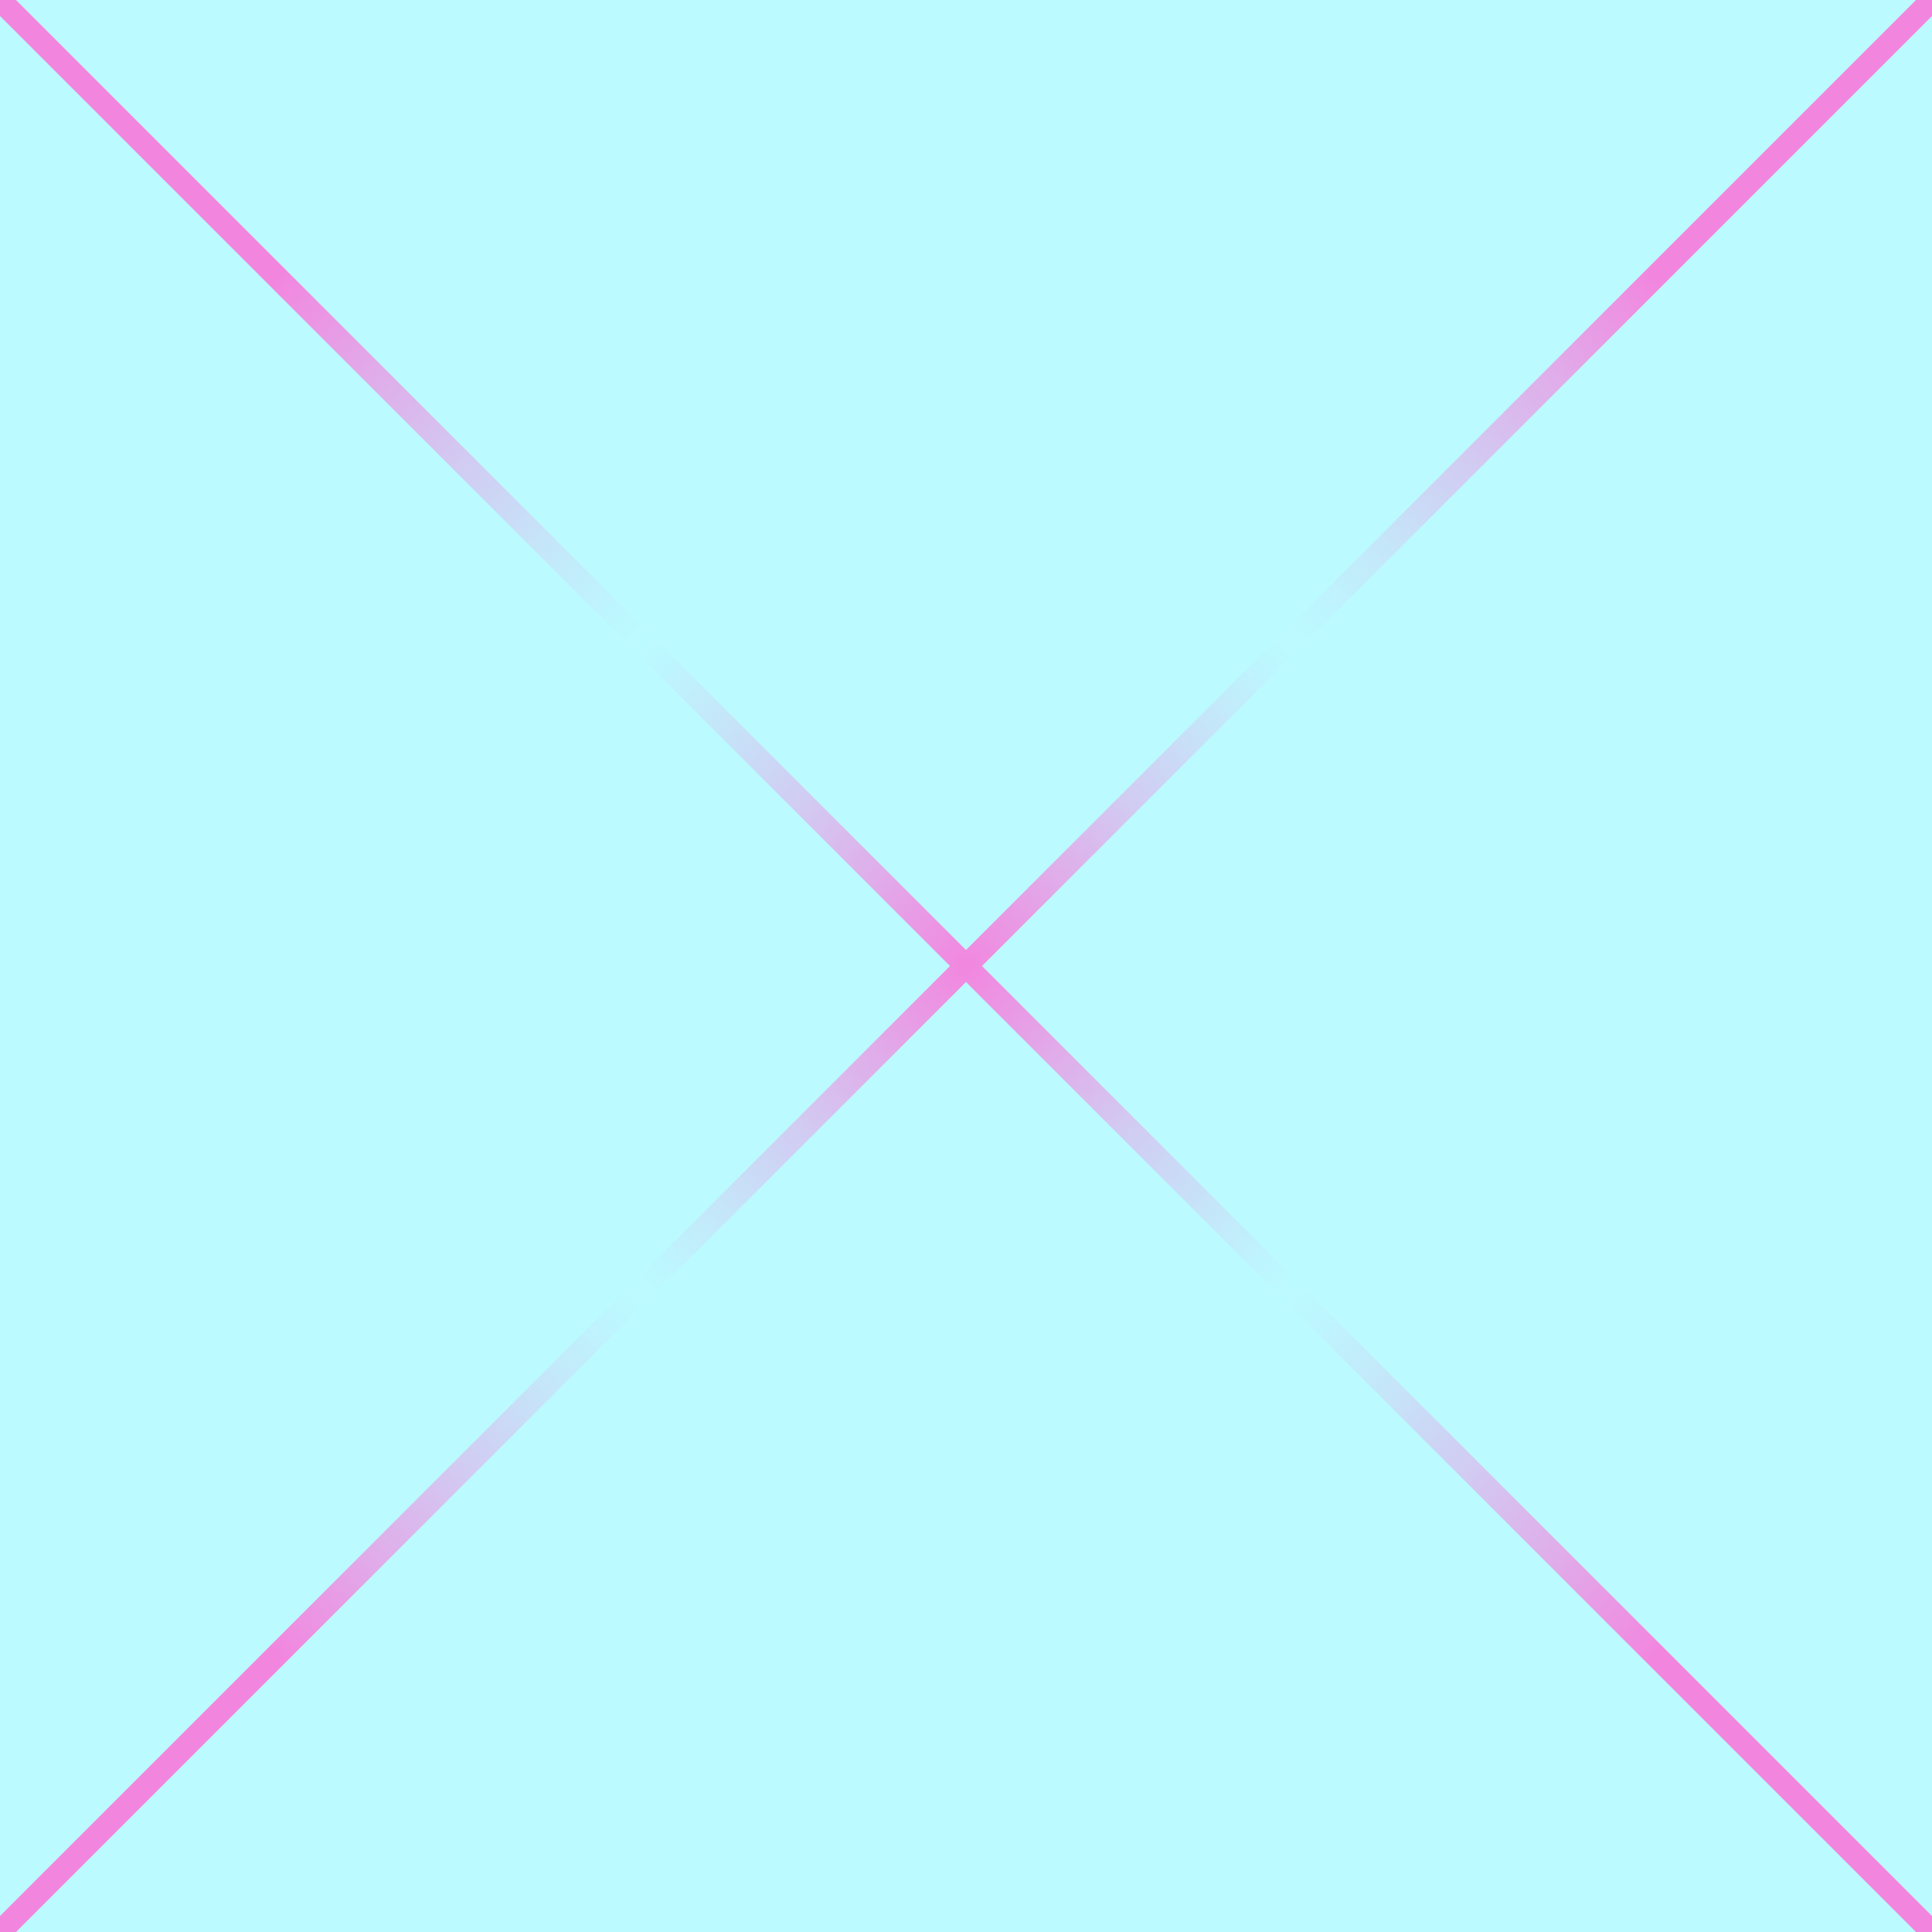
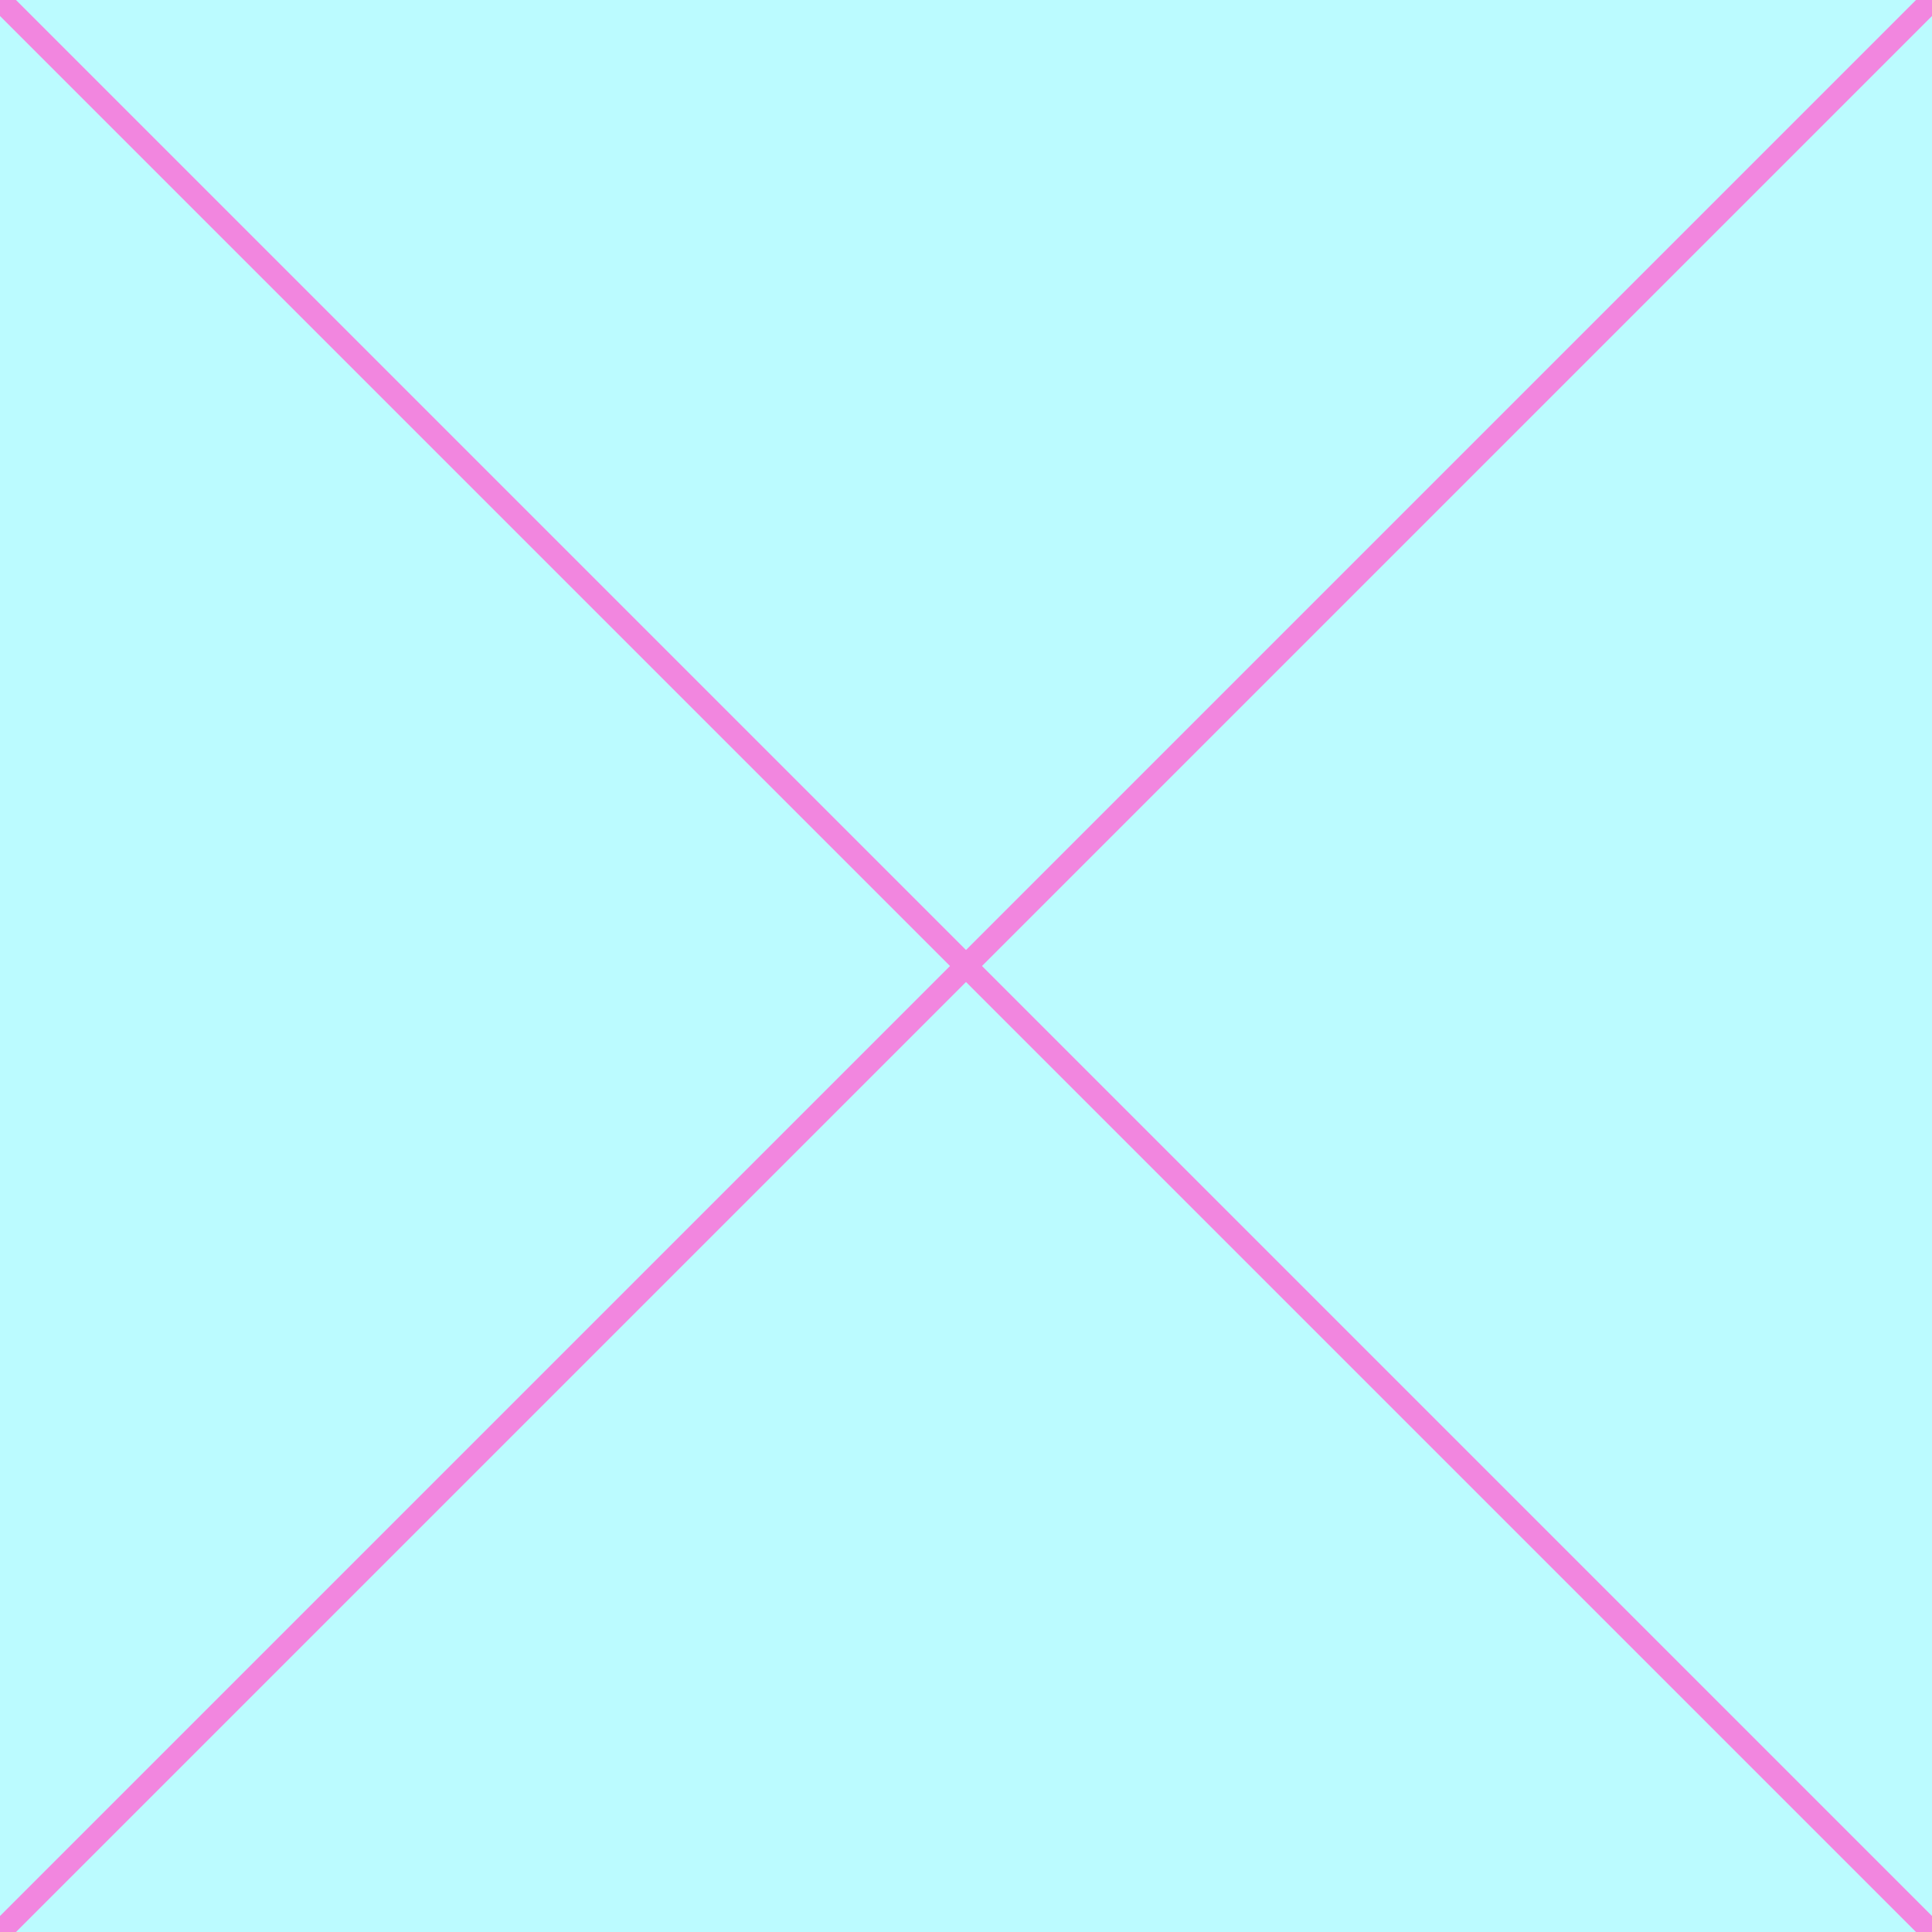
<svg xmlns="http://www.w3.org/2000/svg" id="_레이어_1" data-name="레이어 1" viewBox="0 0 512 512">
  <defs>
    <style>
      .cls-1 {
+         fill: #bbfbff;
+       }
+ 
+       .cls-2 {
        fill: none;
-         stroke: url(#_무제_그라디언트_344);
+         stroke: #f286df;
        stroke-miterlimit: 10;
        stroke-width: 6px;
      }
- 
-       .cls-2 {
-         fill: #bbfbff;
-       }
    </style>
-     <radialGradient id="_무제_그라디언트_344" data-name="무제 그라디언트 344" cx="256" cy="256" fx="256" fy="256" r="258.12" gradientUnits="userSpaceOnUse">
-       <stop offset="0" stop-color="#f286df" />
-       <stop offset=".12" stop-color="#f286df" stop-opacity=".7" />
-       <stop offset=".24" stop-color="#f286df" stop-opacity=".4" />
-       <stop offset=".35" stop-color="#f286df" stop-opacity=".19" />
-       <stop offset=".43" stop-color="#f286df" stop-opacity=".05" />
-       <stop offset=".47" stop-color="#f286df" stop-opacity="0" />
-       <stop offset=".52" stop-color="#f286df" stop-opacity=".05" />
-       <stop offset=".61" stop-color="#f286df" stop-opacity=".18" />
-       <stop offset=".72" stop-color="#f286df" stop-opacity=".39" />
-       <stop offset=".86" stop-color="#f286df" stop-opacity=".68" />
-       <stop offset="1" stop-color="#f286df" />
-     </radialGradient>
  </defs>
-   <rect class="cls-2" x="0" y="0" width="512" height="512" transform="translate(512 0) rotate(90)" />
-   <path class="cls-1" d="M512,512L0,0M512,0L0,512" />
+   <rect class="cls-1" x="0" y="0" width="512" height="512" transform="translate(512 0) rotate(90)" />
+   <path class="cls-2" d="M512,512L0,0M512,0L0,512" />
</svg>
